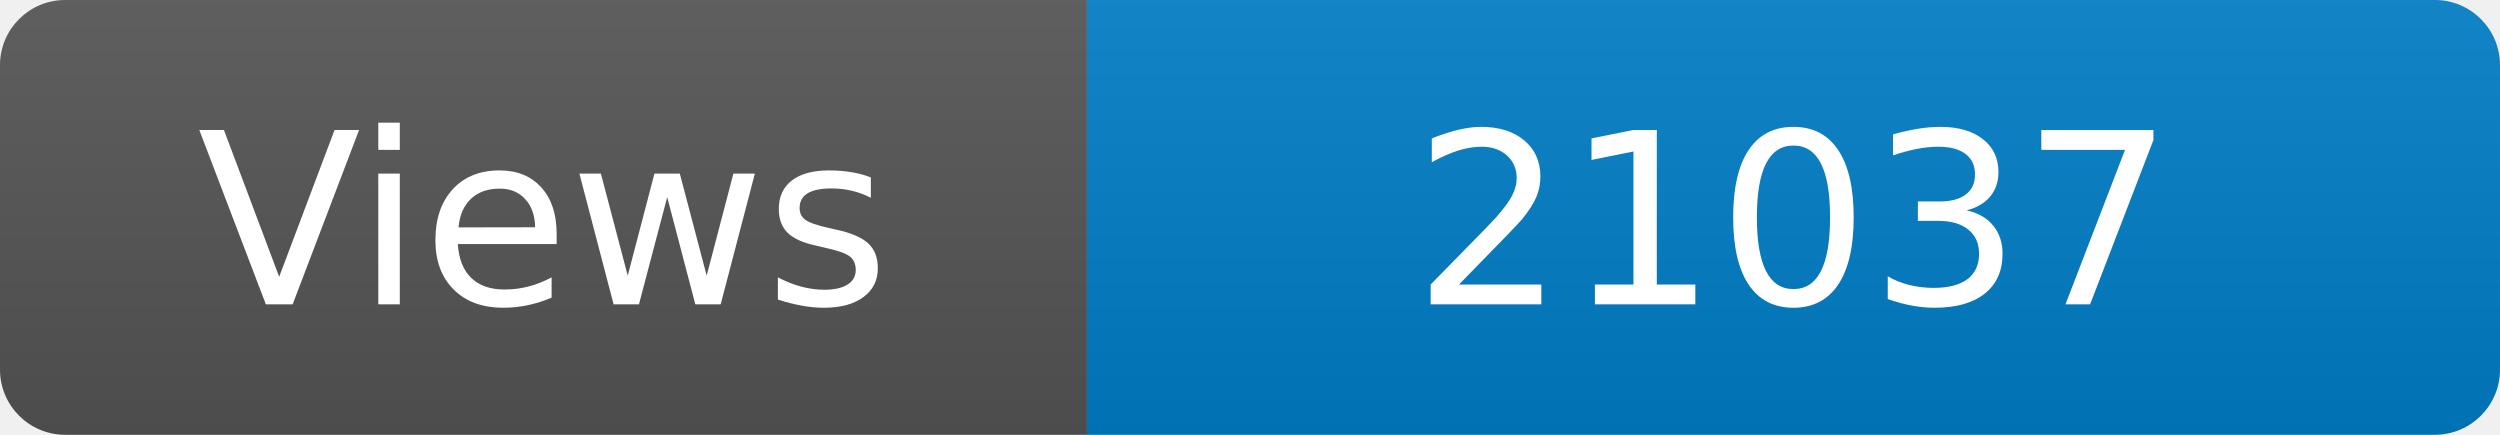
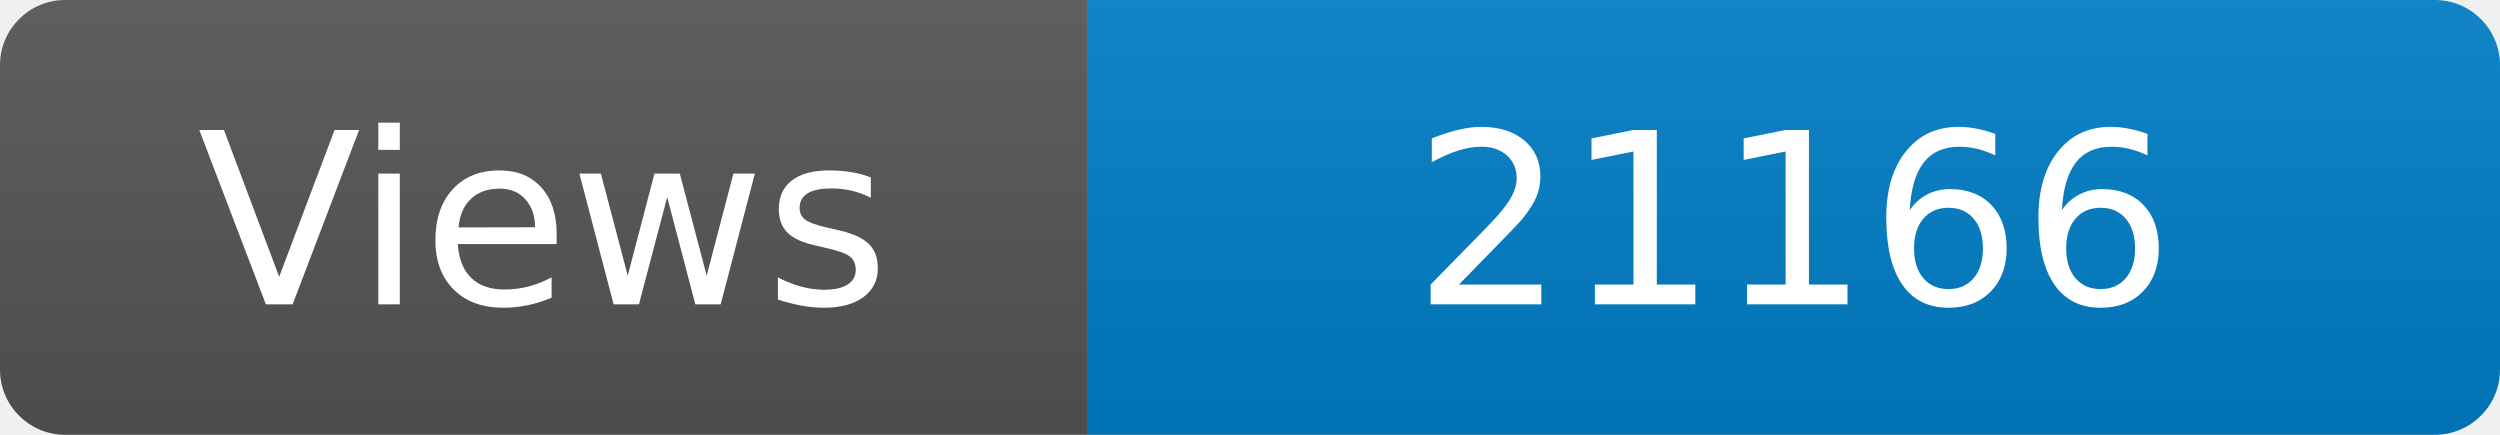
<svg xmlns="http://www.w3.org/2000/svg" width="115" height="20" role="img" aria-label="Maintained?: yes">
  <linearGradient id="s" x2="0" y2="100%">
    <stop offset="0" stop-color="#bbb" stop-opacity=".1" />
    <stop offset="1" stop-opacity=".1" />
  </linearGradient>
  <clipPath id="r">
    <rect width="115" height="20" rx="3" fill="#fff" />
  </clipPath>
  <g clip-path="url(#r)">
    <rect width="50" height="20" fill="#555" />
    <rect x="50" width="160" height="20" fill="#007ec6" />
    <rect width="115" height="20" fill="url(#s)" />
  </g>
  <g fill="#fff" text-anchor="middle" font-family="Verdana,Geneva,DejaVu Sans,sans-serif" font-size="110">
    <text x="250" y="140" transform="scale(.1)" fill="#fff">Views</text>
-     <text x="825" y="140" transform="scale(.1)" fill="#fff">21037</text>
+     <text x="825" y="140" transform="scale(.1)" fill="#fff">21166</text>
  </g>
</svg>
